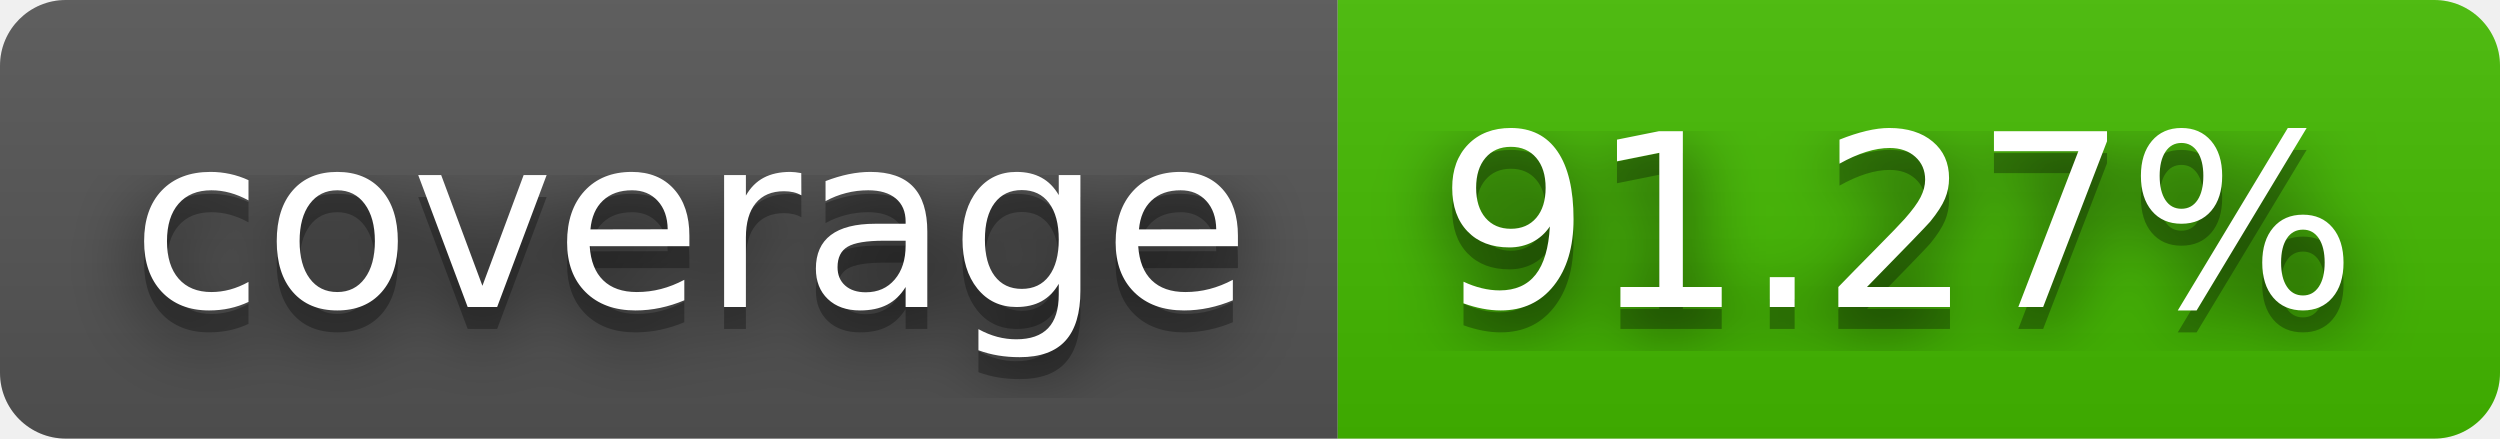
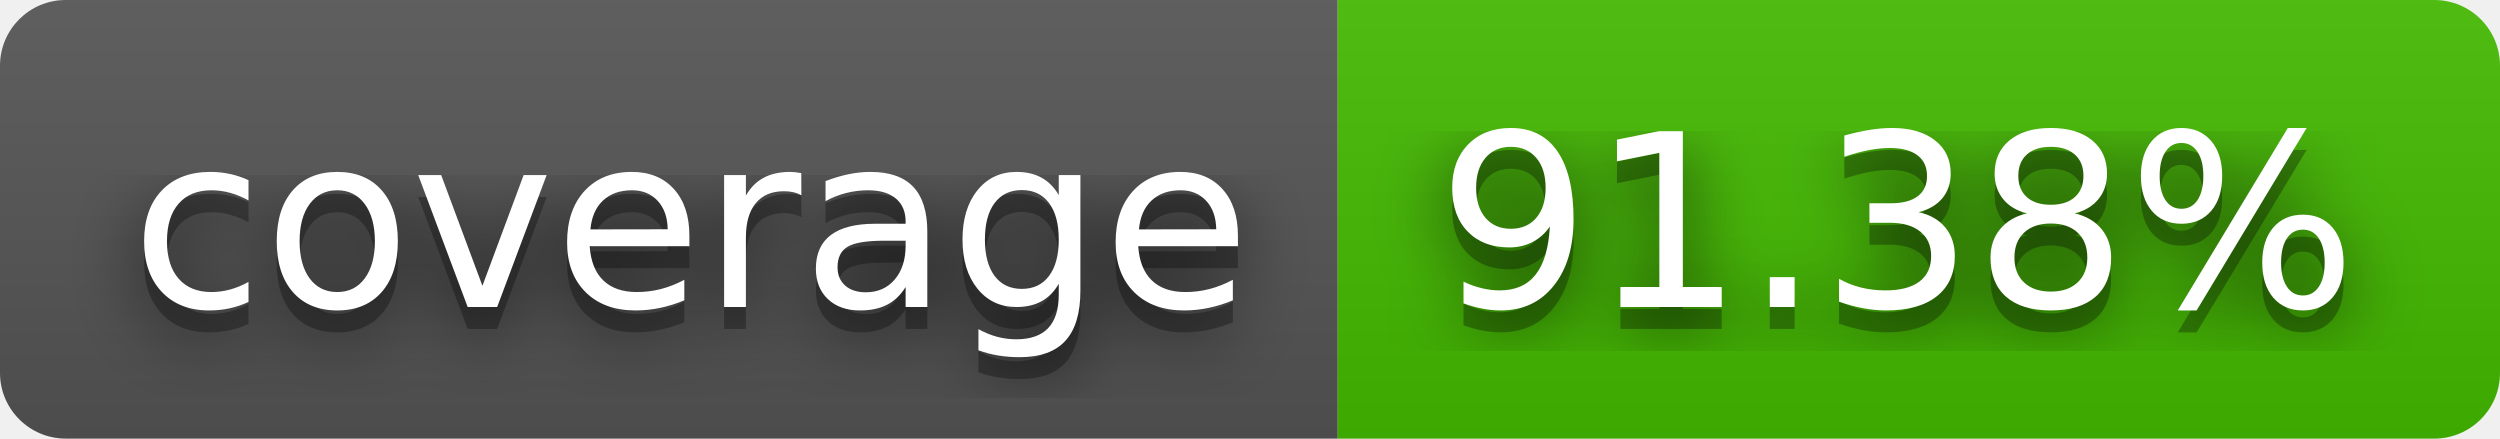
- <svg xmlns="http://www.w3.org/2000/svg" width="114" height="20" role="img" aria-label="coverage: 91.27%">
+ <svg xmlns="http://www.w3.org/2000/svg" width="114" height="20" role="img" aria-label="coverage: 91.38%">
  <filter id="blur">
    <feGaussianBlur stdDeviation="16" />
  </filter>
  <linearGradient id="s" x2="0" y2="100%">
    <stop offset="0" stop-color="#bbb" stop-opacity=".1" />
    <stop offset="1" stop-opacity=".1" />
  </linearGradient>
  <clipPath id="r">
    <rect width="114" height="20" rx="3" />
  </clipPath>
  <g clip-path="url(#r)">
    <rect width="61" height="20" fill="#555" />
    <rect x="61" width="53" height="20" fill="#4b0" />
    <rect width="114" height="20" fill="url(#s)" />
  </g>
  <g fill="#fff" text-anchor="middle" font-family="Verdana,Geneva,DejaVu Sans,sans-serif" text-rendering="geometricPrecision" font-size="110">
    <g transform="scale(.1)">
      <g aria-hidden="true" fill="#010101">
        <text x="315" y="150" fill-opacity=".8" filter="url(#blur)" textLength="510">coverage</text>
        <text x="315" y="150" fill-opacity=".3" textLength="510">coverage</text>
      </g>
      <text x="315" y="140" textLength="510">coverage</text>
    </g>
    <g transform="scale(.1)">
      <g aria-hidden="true" fill="#010101">
-         <text x="865" y="150" fill-opacity=".8" filter="url(#blur)" textLength="430">91.27%</text>
-         <text x="865" y="150" fill-opacity=".3" textLength="430">91.27%</text>
+         <text x="865" y="150" fill-opacity=".8" filter="url(#blur)" textLength="430">91.38%</text>
+         <text x="865" y="150" fill-opacity=".3" textLength="430">91.38%</text>
      </g>
-       <text x="865" y="140" textLength="430">91.27%</text>
+       <text x="865" y="140" textLength="430">91.38%</text>
    </g>
  </g>
</svg>
